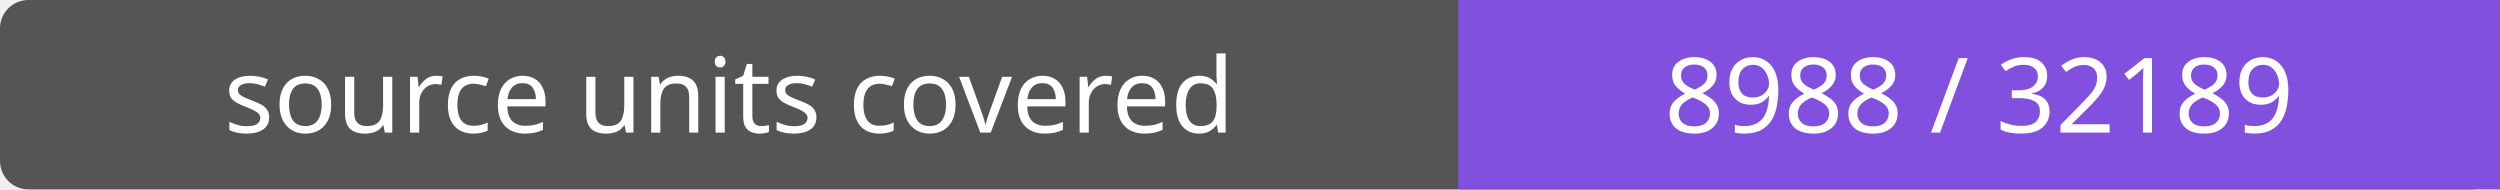
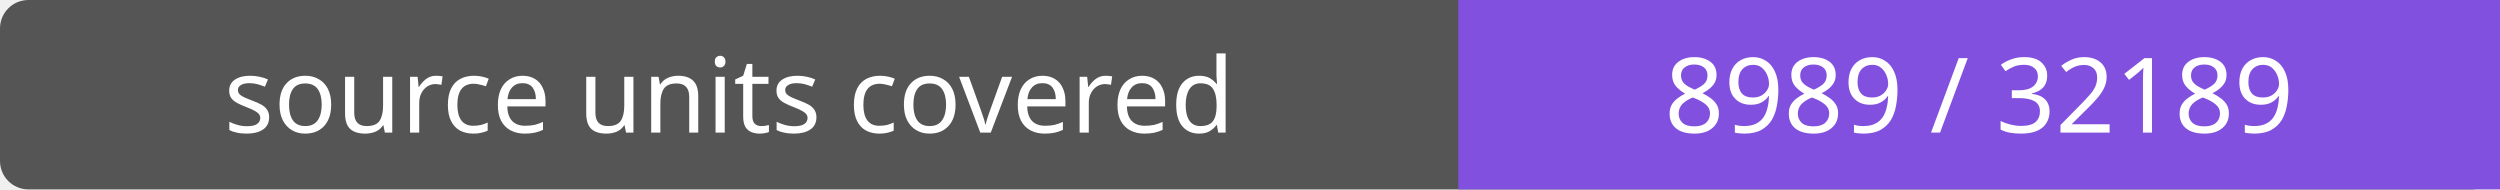
- <svg xmlns="http://www.w3.org/2000/svg" width="264" height="20" role="img" aria-label="source units covered: 8988 / 32189">
+ <svg xmlns="http://www.w3.org/2000/svg" width="264" height="20" role="img" aria-label="source units covered: 8989 / 32189">
  <rect width="264" height="20" rx="3" fill="#555" />
  <path fill="#8250df" d="M154 0h110v20H154z" />
  <g fill="#fff" text-anchor="middle" font-family="Verdana,sans-serif" font-size="11">
    <text x="77.0" y="14">source units covered</text>
-     <text x="209.0" y="14">8988 / 32189</text>
+     <text x="209.0" y="14">8989 / 32189</text>
  </g>
</svg>
